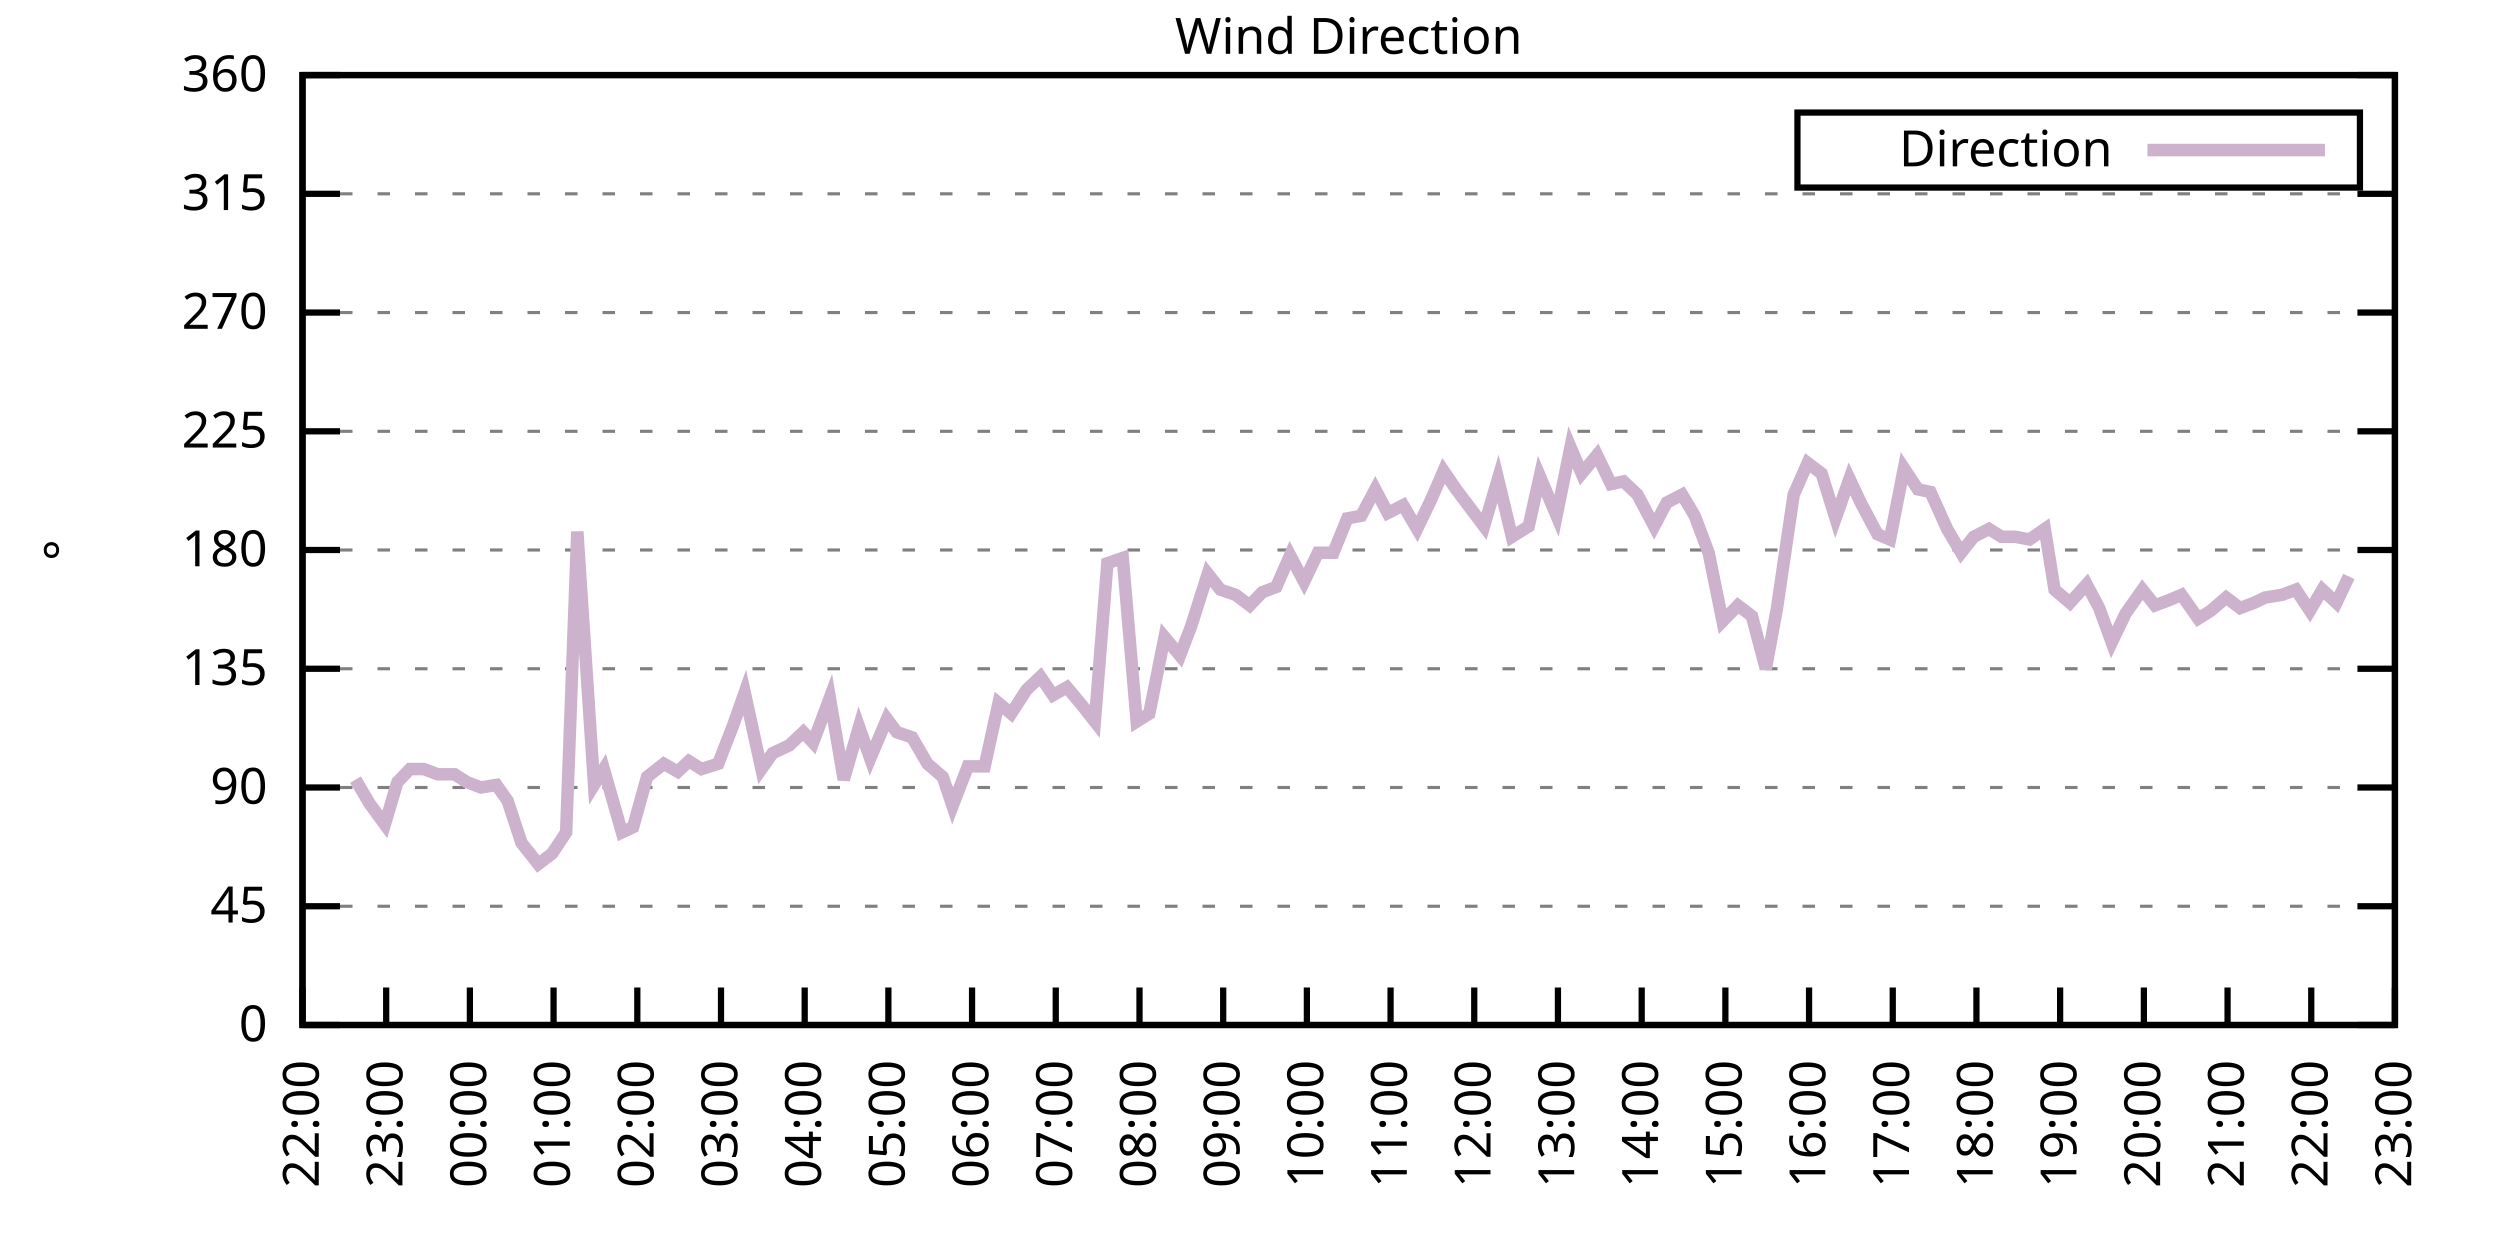
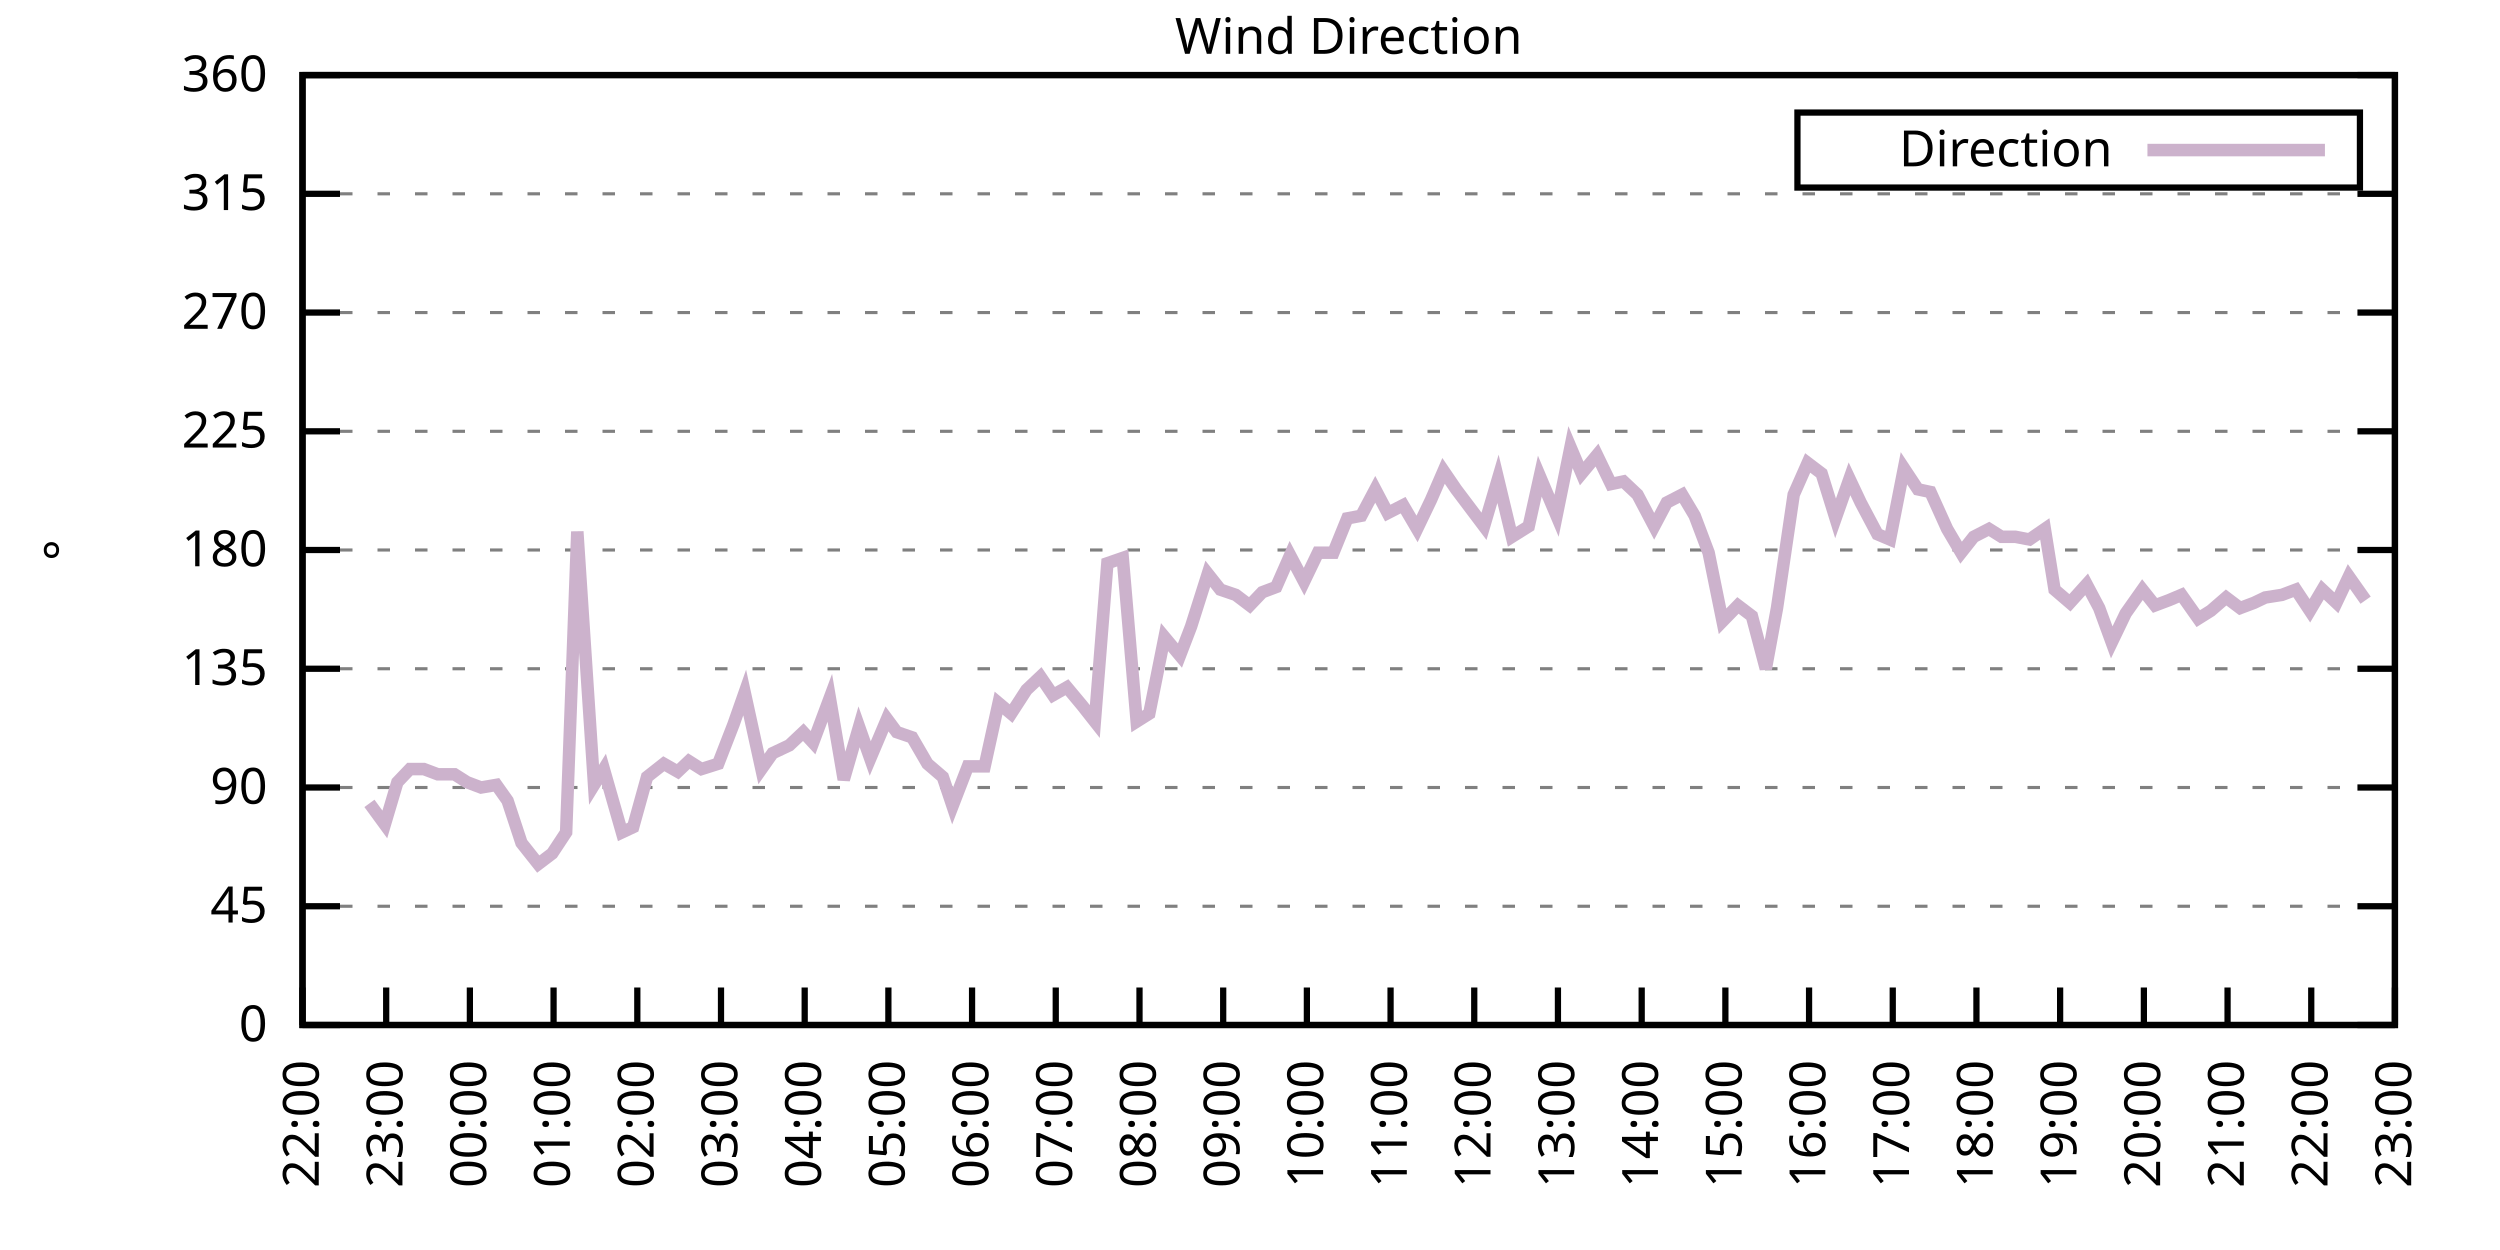
<svg xmlns="http://www.w3.org/2000/svg" xmlns:xlink="http://www.w3.org/1999/xlink" width="400" height="200" viewBox="0 0 400 200">
  <g id="gnuplot_canvas">
    <rect x="0" y="0" width="400" height="200" fill="none" />
    <defs>
      <circle id="gpDot" r="0.5" stroke-width="0.5" stroke="currentColor" />
      <path id="gpPt0" stroke-width="0.333" stroke="currentColor" d="M-1,0 h2 M0,-1 v2" />
      <path id="gpPt1" stroke-width="0.333" stroke="currentColor" d="M-1,-1 L1,1 M1,-1 L-1,1" />
      <path id="gpPt2" stroke-width="0.333" stroke="currentColor" d="M-1,0 L1,0 M0,-1 L0,1 M-1,-1 L1,1 M-1,1 L1,-1" />
      <rect id="gpPt3" stroke-width="0.333" stroke="currentColor" x="-1" y="-1" width="2" height="2" />
      <rect id="gpPt4" stroke-width="0.333" stroke="currentColor" fill="currentColor" x="-1" y="-1" width="2" height="2" />
      <circle id="gpPt5" stroke-width="0.333" stroke="currentColor" cx="0" cy="0" r="1" />
      <use xlink:href="#gpPt5" id="gpPt6" fill="currentColor" stroke="none" />
      <path id="gpPt7" stroke-width="0.333" stroke="currentColor" d="M0,-1.33 L-1.33,0.67 L1.33,0.67 z" />
      <use xlink:href="#gpPt7" id="gpPt8" fill="currentColor" stroke="none" />
      <use xlink:href="#gpPt7" id="gpPt9" stroke="currentColor" transform="rotate(180)" />
      <use xlink:href="#gpPt9" id="gpPt10" fill="currentColor" stroke="none" />
      <use xlink:href="#gpPt3" id="gpPt11" stroke="currentColor" transform="rotate(45)" />
      <use xlink:href="#gpPt11" id="gpPt12" fill="currentColor" stroke="none" />
      <path id="gpPt13" stroke-width="0.333" stroke="currentColor" d="M0,1.330 L1.265,0.411 L0.782,-1.067 L-0.782,-1.076 L-1.265,0.411 z" />
      <use xlink:href="#gpPt13" id="gpPt14" fill="currentColor" stroke="none" />
      <filter id="textbox" filterUnits="objectBoundingBox" x="0" y="0" height="1" width="1">
        <feFlood flood-color="white" flood-opacity="1" result="bgnd" />
        <feComposite in="SourceGraphic" in2="bgnd" operator="atop" />
      </filter>
      <filter id="greybox" filterUnits="objectBoundingBox" x="0" y="0" height="1" width="1">
        <feFlood flood-color="lightgrey" flood-opacity="1" result="grey" />
        <feComposite in="SourceGraphic" in2="grey" operator="atop" />
      </filter>
    </defs>
    <g fill="none" color="white" stroke="currentColor" stroke-width="1.00" stroke-linecap="butt" stroke-linejoin="miter">
</g>
    <g fill="none" color="black" stroke="currentColor" stroke-width="1.00" stroke-linecap="butt" stroke-linejoin="miter">
      <g stroke="none" shape-rendering="crispEdges">
        <polygon fill="rgb(255, 255, 255)" points="48.40,164.00 383.18,164.00 383.18,12.02 48.40,12.02 " />
      </g>
    </g>
    <g fill="none" color="black" stroke="currentColor" stroke-width="1.00" stroke-linecap="butt" stroke-linejoin="miter">
</g>
    <g fill="none" color="black" stroke="black" stroke-width="0.50" stroke-linecap="butt" stroke-linejoin="miter">
</g>
    <g fill="none" color="gray" stroke="currentColor" stroke-width="0.50" stroke-linecap="butt" stroke-linejoin="miter">
      <path stroke="gray" stroke-dasharray="2,4" class="gridline" d="M48.40,164.00 L383.19,164.00  " />
    </g>
    <g fill="none" color="gray" stroke="gray" stroke-width="1.00" stroke-linecap="butt" stroke-linejoin="miter">
</g>
    <g fill="none" color="black" stroke="currentColor" stroke-width="1.00" stroke-linecap="butt" stroke-linejoin="miter">
      <path stroke="black" d="M48.40,164.00 L54.40,164.00 M383.19,164.00 L377.19,164.00  " />
      <g transform="translate(42.80,166.60)" stroke="none" fill="black" font-family="Sans" font-size="8.00" text-anchor="end">
        <text>
          <tspan font-family="Sans"> 0</tspan>
        </text>
      </g>
    </g>
    <g fill="none" color="black" stroke="currentColor" stroke-width="1.00" stroke-linecap="butt" stroke-linejoin="miter">
</g>
    <g fill="none" color="black" stroke="black" stroke-width="0.50" stroke-linecap="butt" stroke-linejoin="miter">
</g>
    <g fill="none" color="gray" stroke="currentColor" stroke-width="0.50" stroke-linecap="butt" stroke-linejoin="miter">
      <path stroke="gray" stroke-dasharray="2,4" class="gridline" d="M48.40,145.00 L383.19,145.00  " />
    </g>
    <g fill="none" color="gray" stroke="gray" stroke-width="1.00" stroke-linecap="butt" stroke-linejoin="miter">
</g>
    <g fill="none" color="black" stroke="currentColor" stroke-width="1.00" stroke-linecap="butt" stroke-linejoin="miter">
      <path stroke="black" d="M48.40,145.00 L54.40,145.00 M383.19,145.00 L377.19,145.00  " />
      <g transform="translate(42.80,147.60)" stroke="none" fill="black" font-family="Sans" font-size="8.00" text-anchor="end">
        <text>
          <tspan font-family="Sans"> 45</tspan>
        </text>
      </g>
    </g>
    <g fill="none" color="black" stroke="currentColor" stroke-width="1.00" stroke-linecap="butt" stroke-linejoin="miter">
</g>
    <g fill="none" color="black" stroke="black" stroke-width="0.50" stroke-linecap="butt" stroke-linejoin="miter">
</g>
    <g fill="none" color="gray" stroke="currentColor" stroke-width="0.50" stroke-linecap="butt" stroke-linejoin="miter">
      <path stroke="gray" stroke-dasharray="2,4" class="gridline" d="M48.40,126.00 L383.19,126.00  " />
    </g>
    <g fill="none" color="gray" stroke="gray" stroke-width="1.00" stroke-linecap="butt" stroke-linejoin="miter">
</g>
    <g fill="none" color="black" stroke="currentColor" stroke-width="1.00" stroke-linecap="butt" stroke-linejoin="miter">
      <path stroke="black" d="M48.40,126.00 L54.40,126.00 M383.19,126.00 L377.19,126.00  " />
      <g transform="translate(42.80,128.60)" stroke="none" fill="black" font-family="Sans" font-size="8.00" text-anchor="end">
        <text>
          <tspan font-family="Sans"> 90</tspan>
        </text>
      </g>
    </g>
    <g fill="none" color="black" stroke="currentColor" stroke-width="1.00" stroke-linecap="butt" stroke-linejoin="miter">
</g>
    <g fill="none" color="black" stroke="black" stroke-width="0.50" stroke-linecap="butt" stroke-linejoin="miter">
</g>
    <g fill="none" color="gray" stroke="currentColor" stroke-width="0.50" stroke-linecap="butt" stroke-linejoin="miter">
      <path stroke="gray" stroke-dasharray="2,4" class="gridline" d="M48.40,107.00 L383.19,107.00  " />
    </g>
    <g fill="none" color="gray" stroke="gray" stroke-width="1.00" stroke-linecap="butt" stroke-linejoin="miter">
</g>
    <g fill="none" color="black" stroke="currentColor" stroke-width="1.00" stroke-linecap="butt" stroke-linejoin="miter">
      <path stroke="black" d="M48.40,107.00 L54.40,107.00 M383.19,107.00 L377.19,107.00  " />
      <g transform="translate(42.80,109.60)" stroke="none" fill="black" font-family="Sans" font-size="8.00" text-anchor="end">
        <text>
          <tspan font-family="Sans"> 135</tspan>
        </text>
      </g>
    </g>
    <g fill="none" color="black" stroke="currentColor" stroke-width="1.00" stroke-linecap="butt" stroke-linejoin="miter">
</g>
    <g fill="none" color="black" stroke="black" stroke-width="0.50" stroke-linecap="butt" stroke-linejoin="miter">
</g>
    <g fill="none" color="gray" stroke="currentColor" stroke-width="0.50" stroke-linecap="butt" stroke-linejoin="miter">
      <path stroke="gray" stroke-dasharray="2,4" class="gridline" d="M48.40,88.00 L383.19,88.00  " />
    </g>
    <g fill="none" color="gray" stroke="gray" stroke-width="1.00" stroke-linecap="butt" stroke-linejoin="miter">
</g>
    <g fill="none" color="black" stroke="currentColor" stroke-width="1.00" stroke-linecap="butt" stroke-linejoin="miter">
      <path stroke="black" d="M48.40,88.00 L54.40,88.00 M383.19,88.00 L377.19,88.00  " />
      <g transform="translate(42.80,90.60)" stroke="none" fill="black" font-family="Sans" font-size="8.00" text-anchor="end">
        <text>
          <tspan font-family="Sans"> 180</tspan>
        </text>
      </g>
    </g>
    <g fill="none" color="black" stroke="currentColor" stroke-width="1.00" stroke-linecap="butt" stroke-linejoin="miter">
</g>
    <g fill="none" color="black" stroke="black" stroke-width="0.50" stroke-linecap="butt" stroke-linejoin="miter">
</g>
    <g fill="none" color="gray" stroke="currentColor" stroke-width="0.50" stroke-linecap="butt" stroke-linejoin="miter">
      <path stroke="gray" stroke-dasharray="2,4" class="gridline" d="M48.40,69.01 L383.19,69.01  " />
    </g>
    <g fill="none" color="gray" stroke="gray" stroke-width="1.00" stroke-linecap="butt" stroke-linejoin="miter">
</g>
    <g fill="none" color="black" stroke="currentColor" stroke-width="1.00" stroke-linecap="butt" stroke-linejoin="miter">
      <path stroke="black" d="M48.40,69.01 L54.40,69.01 M383.19,69.01 L377.19,69.01  " />
      <g transform="translate(42.80,71.61)" stroke="none" fill="black" font-family="Sans" font-size="8.00" text-anchor="end">
        <text>
          <tspan font-family="Sans"> 225</tspan>
        </text>
      </g>
    </g>
    <g fill="none" color="black" stroke="currentColor" stroke-width="1.00" stroke-linecap="butt" stroke-linejoin="miter">
</g>
    <g fill="none" color="black" stroke="black" stroke-width="0.50" stroke-linecap="butt" stroke-linejoin="miter">
</g>
    <g fill="none" color="gray" stroke="currentColor" stroke-width="0.50" stroke-linecap="butt" stroke-linejoin="miter">
      <path stroke="gray" stroke-dasharray="2,4" class="gridline" d="M48.40,50.01 L383.19,50.01  " />
    </g>
    <g fill="none" color="gray" stroke="gray" stroke-width="1.00" stroke-linecap="butt" stroke-linejoin="miter">
</g>
    <g fill="none" color="black" stroke="currentColor" stroke-width="1.00" stroke-linecap="butt" stroke-linejoin="miter">
      <path stroke="black" d="M48.40,50.01 L54.40,50.01 M383.19,50.01 L377.19,50.01  " />
      <g transform="translate(42.80,52.61)" stroke="none" fill="black" font-family="Sans" font-size="8.00" text-anchor="end">
        <text>
          <tspan font-family="Sans"> 270</tspan>
        </text>
      </g>
    </g>
    <g fill="none" color="black" stroke="currentColor" stroke-width="1.00" stroke-linecap="butt" stroke-linejoin="miter">
</g>
    <g fill="none" color="black" stroke="black" stroke-width="0.50" stroke-linecap="butt" stroke-linejoin="miter">
</g>
    <g fill="none" color="gray" stroke="currentColor" stroke-width="0.50" stroke-linecap="butt" stroke-linejoin="miter">
      <path stroke="gray" stroke-dasharray="2,4" class="gridline" d="M48.40,31.01 L383.19,31.01  " />
    </g>
    <g fill="none" color="gray" stroke="gray" stroke-width="1.00" stroke-linecap="butt" stroke-linejoin="miter">
</g>
    <g fill="none" color="black" stroke="currentColor" stroke-width="1.00" stroke-linecap="butt" stroke-linejoin="miter">
      <path stroke="black" d="M48.40,31.01 L54.40,31.01 M383.19,31.01 L377.19,31.01  " />
      <g transform="translate(42.80,33.61)" stroke="none" fill="black" font-family="Sans" font-size="8.00" text-anchor="end">
        <text>
          <tspan font-family="Sans"> 315</tspan>
        </text>
      </g>
    </g>
    <g fill="none" color="black" stroke="currentColor" stroke-width="1.00" stroke-linecap="butt" stroke-linejoin="miter">
</g>
    <g fill="none" color="black" stroke="black" stroke-width="0.50" stroke-linecap="butt" stroke-linejoin="miter">
</g>
    <g fill="none" color="gray" stroke="currentColor" stroke-width="0.50" stroke-linecap="butt" stroke-linejoin="miter">
      <path stroke="gray" stroke-dasharray="2,4" class="gridline" d="M48.40,12.01 L383.19,12.01  " />
    </g>
    <g fill="none" color="gray" stroke="gray" stroke-width="1.00" stroke-linecap="butt" stroke-linejoin="miter">
</g>
    <g fill="none" color="black" stroke="currentColor" stroke-width="1.00" stroke-linecap="butt" stroke-linejoin="miter">
      <path stroke="black" d="M48.40,12.01 L54.40,12.01 M383.19,12.01 L377.19,12.01  " />
      <g transform="translate(42.80,14.61)" stroke="none" fill="black" font-family="Sans" font-size="8.00" text-anchor="end">
        <text>
          <tspan font-family="Sans"> 360</tspan>
        </text>
      </g>
    </g>
    <g fill="none" color="black" stroke="currentColor" stroke-width="1.00" stroke-linecap="butt" stroke-linejoin="miter">
      <path stroke="black" d="M48.40,164.00 L48.40,158.00  " />
      <g transform="translate(51.00,169.60) rotate(270.00)" stroke="none" fill="black" font-family="Sans" font-size="8.00" text-anchor="end">
        <text>
          <tspan font-family="Sans">22:00</tspan>
        </text>
      </g>
    </g>
    <g fill="none" color="black" stroke="currentColor" stroke-width="1.00" stroke-linecap="butt" stroke-linejoin="miter">
      <path stroke="black" d="M61.79,164.00 L61.79,158.00  " />
      <g transform="translate(64.39,169.60) rotate(270.00)" stroke="none" fill="black" font-family="Sans" font-size="8.00" text-anchor="end">
        <text>
          <tspan font-family="Sans">23:00</tspan>
        </text>
      </g>
    </g>
    <g fill="none" color="black" stroke="currentColor" stroke-width="1.00" stroke-linecap="butt" stroke-linejoin="miter">
      <path stroke="black" d="M75.18,164.00 L75.18,158.00  " />
      <g transform="translate(77.78,169.60) rotate(270.00)" stroke="none" fill="black" font-family="Sans" font-size="8.00" text-anchor="end">
        <text>
          <tspan font-family="Sans">00:00</tspan>
        </text>
      </g>
    </g>
    <g fill="none" color="black" stroke="currentColor" stroke-width="1.00" stroke-linecap="butt" stroke-linejoin="miter">
      <path stroke="black" d="M88.57,164.00 L88.57,158.00  " />
      <g transform="translate(91.17,169.60) rotate(270.00)" stroke="none" fill="black" font-family="Sans" font-size="8.00" text-anchor="end">
        <text>
          <tspan font-family="Sans">01:00</tspan>
        </text>
      </g>
    </g>
    <g fill="none" color="black" stroke="currentColor" stroke-width="1.00" stroke-linecap="butt" stroke-linejoin="miter">
      <path stroke="black" d="M101.97,164.00 L101.97,158.00  " />
      <g transform="translate(104.57,169.60) rotate(270.00)" stroke="none" fill="black" font-family="Sans" font-size="8.00" text-anchor="end">
        <text>
          <tspan font-family="Sans">02:00</tspan>
        </text>
      </g>
    </g>
    <g fill="none" color="black" stroke="currentColor" stroke-width="1.00" stroke-linecap="butt" stroke-linejoin="miter">
      <path stroke="black" d="M115.36,164.00 L115.36,158.00  " />
      <g transform="translate(117.96,169.60) rotate(270.00)" stroke="none" fill="black" font-family="Sans" font-size="8.00" text-anchor="end">
        <text>
          <tspan font-family="Sans">03:00</tspan>
        </text>
      </g>
    </g>
    <g fill="none" color="black" stroke="currentColor" stroke-width="1.00" stroke-linecap="butt" stroke-linejoin="miter">
      <path stroke="black" d="M128.75,164.00 L128.75,158.00  " />
      <g transform="translate(131.35,169.60) rotate(270.00)" stroke="none" fill="black" font-family="Sans" font-size="8.00" text-anchor="end">
        <text>
          <tspan font-family="Sans">04:00</tspan>
        </text>
      </g>
    </g>
    <g fill="none" color="black" stroke="currentColor" stroke-width="1.00" stroke-linecap="butt" stroke-linejoin="miter">
      <path stroke="black" d="M142.14,164.00 L142.14,158.00  " />
      <g transform="translate(144.74,169.60) rotate(270.00)" stroke="none" fill="black" font-family="Sans" font-size="8.00" text-anchor="end">
        <text>
          <tspan font-family="Sans">05:00</tspan>
        </text>
      </g>
    </g>
    <g fill="none" color="black" stroke="currentColor" stroke-width="1.00" stroke-linecap="butt" stroke-linejoin="miter">
      <path stroke="black" d="M155.53,164.00 L155.53,158.00  " />
      <g transform="translate(158.13,169.60) rotate(270.00)" stroke="none" fill="black" font-family="Sans" font-size="8.00" text-anchor="end">
        <text>
          <tspan font-family="Sans">06:00</tspan>
        </text>
      </g>
    </g>
    <g fill="none" color="black" stroke="currentColor" stroke-width="1.00" stroke-linecap="butt" stroke-linejoin="miter">
      <path stroke="black" d="M168.92,164.00 L168.92,158.00  " />
      <g transform="translate(171.52,169.60) rotate(270.00)" stroke="none" fill="black" font-family="Sans" font-size="8.00" text-anchor="end">
        <text>
          <tspan font-family="Sans">07:00</tspan>
        </text>
      </g>
    </g>
    <g fill="none" color="black" stroke="currentColor" stroke-width="1.00" stroke-linecap="butt" stroke-linejoin="miter">
      <path stroke="black" d="M182.32,164.00 L182.32,158.00  " />
      <g transform="translate(184.92,169.60) rotate(270.00)" stroke="none" fill="black" font-family="Sans" font-size="8.00" text-anchor="end">
        <text>
          <tspan font-family="Sans">08:00</tspan>
        </text>
      </g>
    </g>
    <g fill="none" color="black" stroke="currentColor" stroke-width="1.00" stroke-linecap="butt" stroke-linejoin="miter">
      <path stroke="black" d="M195.71,164.00 L195.71,158.00  " />
      <g transform="translate(198.31,169.60) rotate(270.00)" stroke="none" fill="black" font-family="Sans" font-size="8.00" text-anchor="end">
        <text>
          <tspan font-family="Sans">09:00</tspan>
        </text>
      </g>
    </g>
    <g fill="none" color="black" stroke="currentColor" stroke-width="1.00" stroke-linecap="butt" stroke-linejoin="miter">
      <path stroke="black" d="M209.10,164.00 L209.10,158.00  " />
      <g transform="translate(211.70,169.60) rotate(270.00)" stroke="none" fill="black" font-family="Sans" font-size="8.00" text-anchor="end">
        <text>
          <tspan font-family="Sans">10:00</tspan>
        </text>
      </g>
    </g>
    <g fill="none" color="black" stroke="currentColor" stroke-width="1.00" stroke-linecap="butt" stroke-linejoin="miter">
      <path stroke="black" d="M222.49,164.00 L222.49,158.00  " />
      <g transform="translate(225.09,169.60) rotate(270.00)" stroke="none" fill="black" font-family="Sans" font-size="8.00" text-anchor="end">
        <text>
          <tspan font-family="Sans">11:00</tspan>
        </text>
      </g>
    </g>
    <g fill="none" color="black" stroke="currentColor" stroke-width="1.00" stroke-linecap="butt" stroke-linejoin="miter">
      <path stroke="black" d="M235.88,164.00 L235.88,158.00  " />
      <g transform="translate(238.48,169.60) rotate(270.00)" stroke="none" fill="black" font-family="Sans" font-size="8.00" text-anchor="end">
        <text>
          <tspan font-family="Sans">12:00</tspan>
        </text>
      </g>
    </g>
    <g fill="none" color="black" stroke="currentColor" stroke-width="1.00" stroke-linecap="butt" stroke-linejoin="miter">
      <path stroke="black" d="M249.27,164.00 L249.27,158.00  " />
      <g transform="translate(251.87,169.60) rotate(270.00)" stroke="none" fill="black" font-family="Sans" font-size="8.00" text-anchor="end">
        <text>
          <tspan font-family="Sans">13:00</tspan>
        </text>
      </g>
    </g>
    <g fill="none" color="black" stroke="currentColor" stroke-width="1.00" stroke-linecap="butt" stroke-linejoin="miter">
      <path stroke="black" d="M262.67,164.00 L262.67,158.00  " />
      <g transform="translate(265.27,169.60) rotate(270.00)" stroke="none" fill="black" font-family="Sans" font-size="8.00" text-anchor="end">
        <text>
          <tspan font-family="Sans">14:00</tspan>
        </text>
      </g>
    </g>
    <g fill="none" color="black" stroke="currentColor" stroke-width="1.00" stroke-linecap="butt" stroke-linejoin="miter">
      <path stroke="black" d="M276.06,164.00 L276.06,158.00  " />
      <g transform="translate(278.66,169.60) rotate(270.00)" stroke="none" fill="black" font-family="Sans" font-size="8.00" text-anchor="end">
        <text>
          <tspan font-family="Sans">15:00</tspan>
        </text>
      </g>
    </g>
    <g fill="none" color="black" stroke="currentColor" stroke-width="1.00" stroke-linecap="butt" stroke-linejoin="miter">
      <path stroke="black" d="M289.45,164.00 L289.45,158.00  " />
      <g transform="translate(292.05,169.60) rotate(270.00)" stroke="none" fill="black" font-family="Sans" font-size="8.00" text-anchor="end">
        <text>
          <tspan font-family="Sans">16:00</tspan>
        </text>
      </g>
    </g>
    <g fill="none" color="black" stroke="currentColor" stroke-width="1.00" stroke-linecap="butt" stroke-linejoin="miter">
      <path stroke="black" d="M302.84,164.00 L302.84,158.00  " />
      <g transform="translate(305.44,169.60) rotate(270.00)" stroke="none" fill="black" font-family="Sans" font-size="8.00" text-anchor="end">
        <text>
          <tspan font-family="Sans">17:00</tspan>
        </text>
      </g>
    </g>
    <g fill="none" color="black" stroke="currentColor" stroke-width="1.00" stroke-linecap="butt" stroke-linejoin="miter">
      <path stroke="black" d="M316.23,164.00 L316.23,158.00  " />
      <g transform="translate(318.83,169.60) rotate(270.00)" stroke="none" fill="black" font-family="Sans" font-size="8.00" text-anchor="end">
        <text>
          <tspan font-family="Sans">18:00</tspan>
        </text>
      </g>
    </g>
    <g fill="none" color="black" stroke="currentColor" stroke-width="1.00" stroke-linecap="butt" stroke-linejoin="miter">
      <path stroke="black" d="M329.62,164.00 L329.62,158.00  " />
      <g transform="translate(332.22,169.60) rotate(270.00)" stroke="none" fill="black" font-family="Sans" font-size="8.00" text-anchor="end">
        <text>
          <tspan font-family="Sans">19:00</tspan>
        </text>
      </g>
    </g>
    <g fill="none" color="black" stroke="currentColor" stroke-width="1.00" stroke-linecap="butt" stroke-linejoin="miter">
      <path stroke="black" d="M343.02,164.00 L343.02,158.00  " />
      <g transform="translate(345.62,169.60) rotate(270.00)" stroke="none" fill="black" font-family="Sans" font-size="8.00" text-anchor="end">
        <text>
          <tspan font-family="Sans">20:00</tspan>
        </text>
      </g>
    </g>
    <g fill="none" color="black" stroke="currentColor" stroke-width="1.00" stroke-linecap="butt" stroke-linejoin="miter">
      <path stroke="black" d="M356.41,164.00 L356.41,158.00  " />
      <g transform="translate(359.01,169.60) rotate(270.00)" stroke="none" fill="black" font-family="Sans" font-size="8.00" text-anchor="end">
        <text>
          <tspan font-family="Sans">21:00</tspan>
        </text>
      </g>
    </g>
    <g fill="none" color="black" stroke="currentColor" stroke-width="1.00" stroke-linecap="butt" stroke-linejoin="miter">
      <path stroke="black" d="M369.80,164.00 L369.80,158.00  " />
      <g transform="translate(372.40,169.60) rotate(270.00)" stroke="none" fill="black" font-family="Sans" font-size="8.00" text-anchor="end">
        <text>
          <tspan font-family="Sans">22:00</tspan>
        </text>
      </g>
    </g>
    <g fill="none" color="black" stroke="currentColor" stroke-width="1.00" stroke-linecap="butt" stroke-linejoin="miter">
      <path stroke="black" d="M383.19,164.00 L383.19,158.00  " />
      <g transform="translate(385.79,169.60) rotate(270.00)" stroke="none" fill="black" font-family="Sans" font-size="8.00" text-anchor="end">
        <text>
          <tspan font-family="Sans">23:00</tspan>
        </text>
      </g>
    </g>
    <g fill="none" color="black" stroke="currentColor" stroke-width="1.00" stroke-linecap="butt" stroke-linejoin="miter">
</g>
    <g fill="none" color="black" stroke="currentColor" stroke-width="1.00" stroke-linecap="butt" stroke-linejoin="miter">
      <path stroke="black" d="M48.40,12.01 L48.40,164.00 L383.19,164.00 L383.19,12.01 L48.40,12.01 Z  " />
    </g>
    <g fill="none" color="black" stroke="currentColor" stroke-width="1.00" stroke-linecap="butt" stroke-linejoin="miter">
</g>
    <g fill="none" color="black" stroke="currentColor" stroke-width="1.00" stroke-linecap="butt" stroke-linejoin="miter">
      <path stroke="black" d="M287.59,30.01 L287.59,18.01 L377.59,18.01 L377.59,30.01 L287.59,30.01 Z  " />
    </g>
    <g id="Wind_direction_plot_1">
      <g fill="none" color="white" stroke="black" stroke-width="2.00" stroke-linecap="butt" stroke-linejoin="miter">
</g>
      <g fill="none" color="black" stroke="currentColor" stroke-width="2.00" stroke-linecap="butt" stroke-linejoin="miter">
        <g transform="translate(337.99,26.61)" stroke="none" fill="black" font-family="Sans" font-size="8.00" text-anchor="end">
          <text>
            <tspan font-family="Sans">Direction</tspan>
          </text>
        </g>
      </g>
      <g fill="none" color="black" stroke="currentColor" stroke-width="2.00" stroke-linecap="butt" stroke-linejoin="miter">
-         <path stroke="rgb(204, 178, 204)" d="M343.59,24.01 L371.99,24.01 M56.88,124.74 L59.11,128.54 L61.57,131.91 L63.58,125.16 L65.59,123.05 L67.82,123.05   L70.05,123.89 L72.73,123.89 L74.74,125.16 L76.97,126.00 L79.42,125.58 L81.21,128.11 L83.44,134.87 L86.12,138.25   L88.35,136.56 L90.58,133.18 L92.37,85.05 L95.05,125.58 L96.61,123.05 L99.51,133.18 L101.30,132.34 L103.53,124.31   L106.21,122.20 L108.44,123.47 L110.22,121.78 L112.23,123.05 L114.91,122.20 L117.37,115.87 L119.15,110.80 L121.83,123.05   L123.62,120.51 L126.29,119.25 L128.53,117.14 L130.09,118.83 L132.77,111.65 L135.00,124.74 L137.45,116.29 L139.24,121.36   L141.92,115.03 L143.48,117.14 L145.94,117.98 L148.39,122.20 L150.85,124.31 L152.41,128.96 L154.86,122.62 L157.54,122.62   L159.77,112.49 L161.78,114.18 L164.24,110.38 L166.47,108.27 L168.48,111.23 L170.71,109.96 L173.17,112.91 L175.17,115.45   L177.18,90.12 L179.64,89.27 L181.87,115.45 L183.88,114.18 L186.33,101.94 L188.79,104.89 L190.57,100.25 L193.25,91.80   L195.26,94.34 L197.72,95.18 L199.95,96.87 L201.96,94.76 L204.19,93.92 L206.42,88.85 L208.65,93.07 L210.88,88.43   L213.34,88.43 L215.57,82.94 L217.80,82.52 L220.04,78.29 L222.04,82.09 L224.50,80.83 L226.73,84.63 L228.96,79.98   L230.97,75.34 L232.98,78.29 L235.21,81.25 L237.44,84.21 L239.68,76.61 L241.91,85.89 L244.59,84.21 L246.37,76.18   L249.05,82.52 L251.28,71.54 L253.07,75.76 L255.52,72.81 L257.76,77.45 L259.76,77.03 L262.00,79.14 L264.67,84.21   L266.68,80.41 L269.14,79.14 L271.15,82.52 L273.38,88.43 L275.61,99.40 L278.07,96.87 L280.30,98.56 L282.53,107.00   L284.32,97.29 L286.99,79.14 L289.23,74.07 L291.46,75.76 L293.69,82.94 L295.92,76.61 L297.71,80.41 L300.39,85.47   L302.39,86.32 L304.63,74.92 L306.86,78.29 L308.87,78.72 L311.54,84.63 L313.78,88.43 L315.79,85.89 L318.24,84.63   L320.25,85.89 L322.48,85.89 L324.71,86.32 L327.17,84.63 L328.73,94.34 L331.19,96.45 L333.86,93.49 L335.87,97.29   L337.88,102.78 L340.11,98.14 L342.79,94.34 L344.80,96.87 L347.03,96.03 L349.04,95.18 L351.72,98.98 L353.73,97.72   L356.18,95.60 L358.42,97.29 L360.65,96.45 L362.43,95.60 L365.11,95.18 L367.34,94.34 L369.58,97.72 L371.58,94.34   L373.82,96.45 L375.82,92.23  " />
+         <path stroke="rgb(204, 178, 204)" d="M343.59,24.01 L371.99,24.01 M59.11,128.54 L61.57,131.91 L63.58,125.16 L65.59,123.05 L67.82,123.05 L70.05,123.89   L72.73,123.89 L74.74,125.16 L76.97,126.00 L79.42,125.58 L81.21,128.11 L83.44,134.87 L86.12,138.25 L88.35,136.56   L90.58,133.18 L92.37,85.05 L95.05,125.58 L96.61,123.05 L99.51,133.18 L101.30,132.34 L103.53,124.31 L106.21,122.20   L108.44,123.47 L110.22,121.78 L112.23,123.05 L114.91,122.20 L117.37,115.87 L119.15,110.80 L121.83,123.05 L123.62,120.51   L126.29,119.25 L128.53,117.14 L130.09,118.83 L132.77,111.65 L135.00,124.74 L137.45,116.29 L139.24,121.36 L141.92,115.03   L143.48,117.14 L145.94,117.98 L148.39,122.20 L150.85,124.31 L152.41,128.96 L154.86,122.62 L157.54,122.62 L159.77,112.49   L161.78,114.18 L164.24,110.38 L166.47,108.27 L168.48,111.23 L170.71,109.96 L173.17,112.91 L175.17,115.45 L177.18,90.12   L179.64,89.27 L181.87,115.45 L183.88,114.18 L186.33,101.94 L188.79,104.89 L190.57,100.25 L193.25,91.80 L195.26,94.34   L197.72,95.18 L199.95,96.87 L201.96,94.76 L204.19,93.92 L206.42,88.85 L208.65,93.07 L210.88,88.43 L213.34,88.43   L215.57,82.94 L217.80,82.52 L220.04,78.29 L222.04,82.09 L224.50,80.83 L226.73,84.63 L228.96,79.98 L230.97,75.34   L232.98,78.29 L235.21,81.25 L237.44,84.21 L239.68,76.61 L241.91,85.89 L244.59,84.21 L246.37,76.18 L249.05,82.52   L251.28,71.54 L253.07,75.76 L255.52,72.81 L257.76,77.45 L259.76,77.03 L262.00,79.14 L264.67,84.21 L266.68,80.41   L269.14,79.14 L271.15,82.52 L273.38,88.43 L275.61,99.40 L278.07,96.87 L280.30,98.56 L282.53,107.00 L284.32,97.29   L286.99,79.14 L289.23,74.07 L291.46,75.76 L293.69,82.94 L295.92,76.61 L297.71,80.41 L300.39,85.47 L302.39,86.32   L304.63,74.92 L306.86,78.29 L308.87,78.72 L311.54,84.63 L313.78,88.43 L315.79,85.89 L318.24,84.63 L320.25,85.89   L322.48,85.89 L324.71,86.32 L327.17,84.63 L328.73,94.34 L331.19,96.45 L333.86,93.49 L335.87,97.29 L337.88,102.78   L340.11,98.14 L342.79,94.34 L344.80,96.87 L347.03,96.03 L349.04,95.18 L351.72,98.98 L353.73,97.72 L356.18,95.60   L358.42,97.29 L360.65,96.45 L362.43,95.60 L365.11,95.18 L367.34,94.34 L369.58,97.72 L371.58,94.34 L373.82,96.45   L375.82,92.23 L378.50,96.03  " />
      </g>
    </g>
    <g fill="none" color="black" stroke="currentColor" stroke-width="2.00" stroke-linecap="butt" stroke-linejoin="miter">
</g>
    <g fill="none" color="black" stroke="black" stroke-width="1.00" stroke-linecap="butt" stroke-linejoin="miter">
</g>
    <g fill="none" color="black" stroke="currentColor" stroke-width="1.00" stroke-linecap="butt" stroke-linejoin="miter">
      <path stroke="black" d="M48.40,12.01 L48.40,164.00 L383.19,164.00 L383.19,12.01 L48.40,12.01 Z  " />
      <g transform="translate(12.80,88.01) rotate(270.00)" stroke="none" fill="black" font-family="Sans" font-size="8.00" text-anchor="middle">
        <text>
          <tspan font-family="Sans">°</tspan>
        </text>
      </g>
    </g>
    <g fill="none" color="black" stroke="currentColor" stroke-width="1.00" stroke-linecap="butt" stroke-linejoin="miter">
</g>
    <g fill="none" color="black" stroke="currentColor" stroke-width="1.00" stroke-linecap="butt" stroke-linejoin="miter">
      <g transform="translate(215.79,8.61)" stroke="none" fill="black" font-family="Sans" font-size="8.00" text-anchor="middle">
        <text>
          <tspan font-family="Sans">Wind Direction</tspan>
        </text>
      </g>
    </g>
    <g fill="none" color="black" stroke="currentColor" stroke-width="1.00" stroke-linecap="butt" stroke-linejoin="miter">
</g>
  </g>
</svg>
